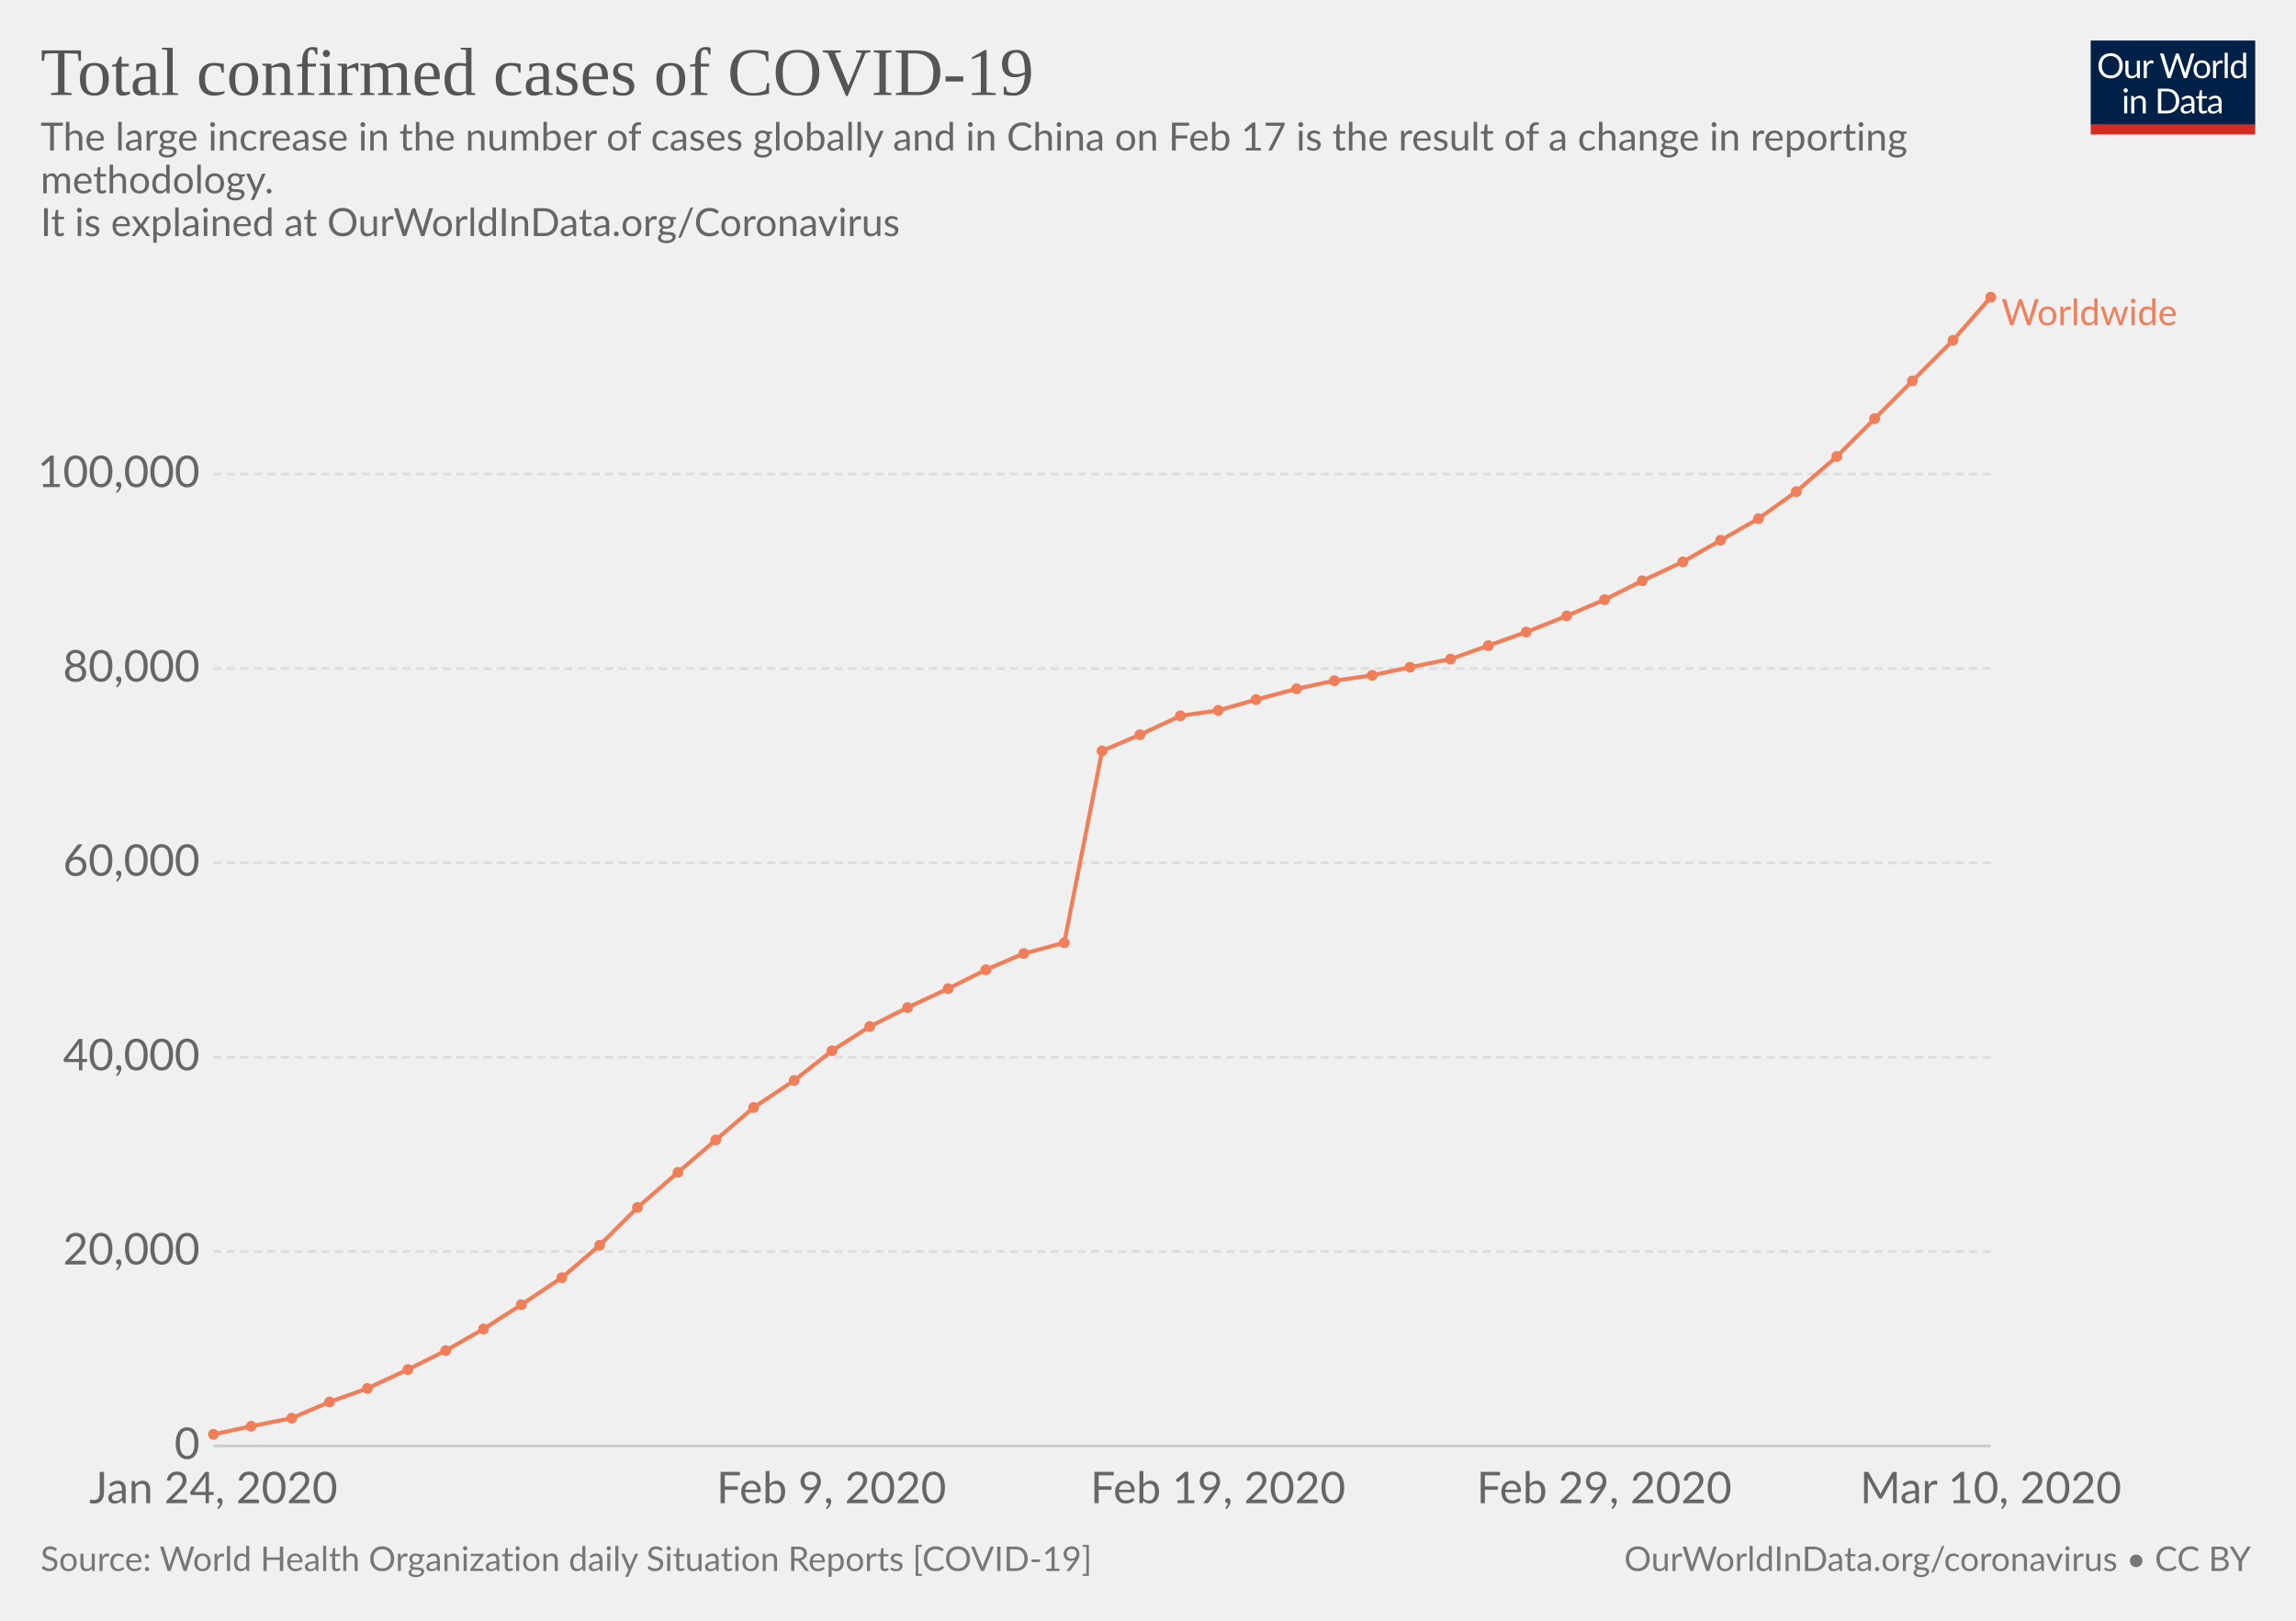
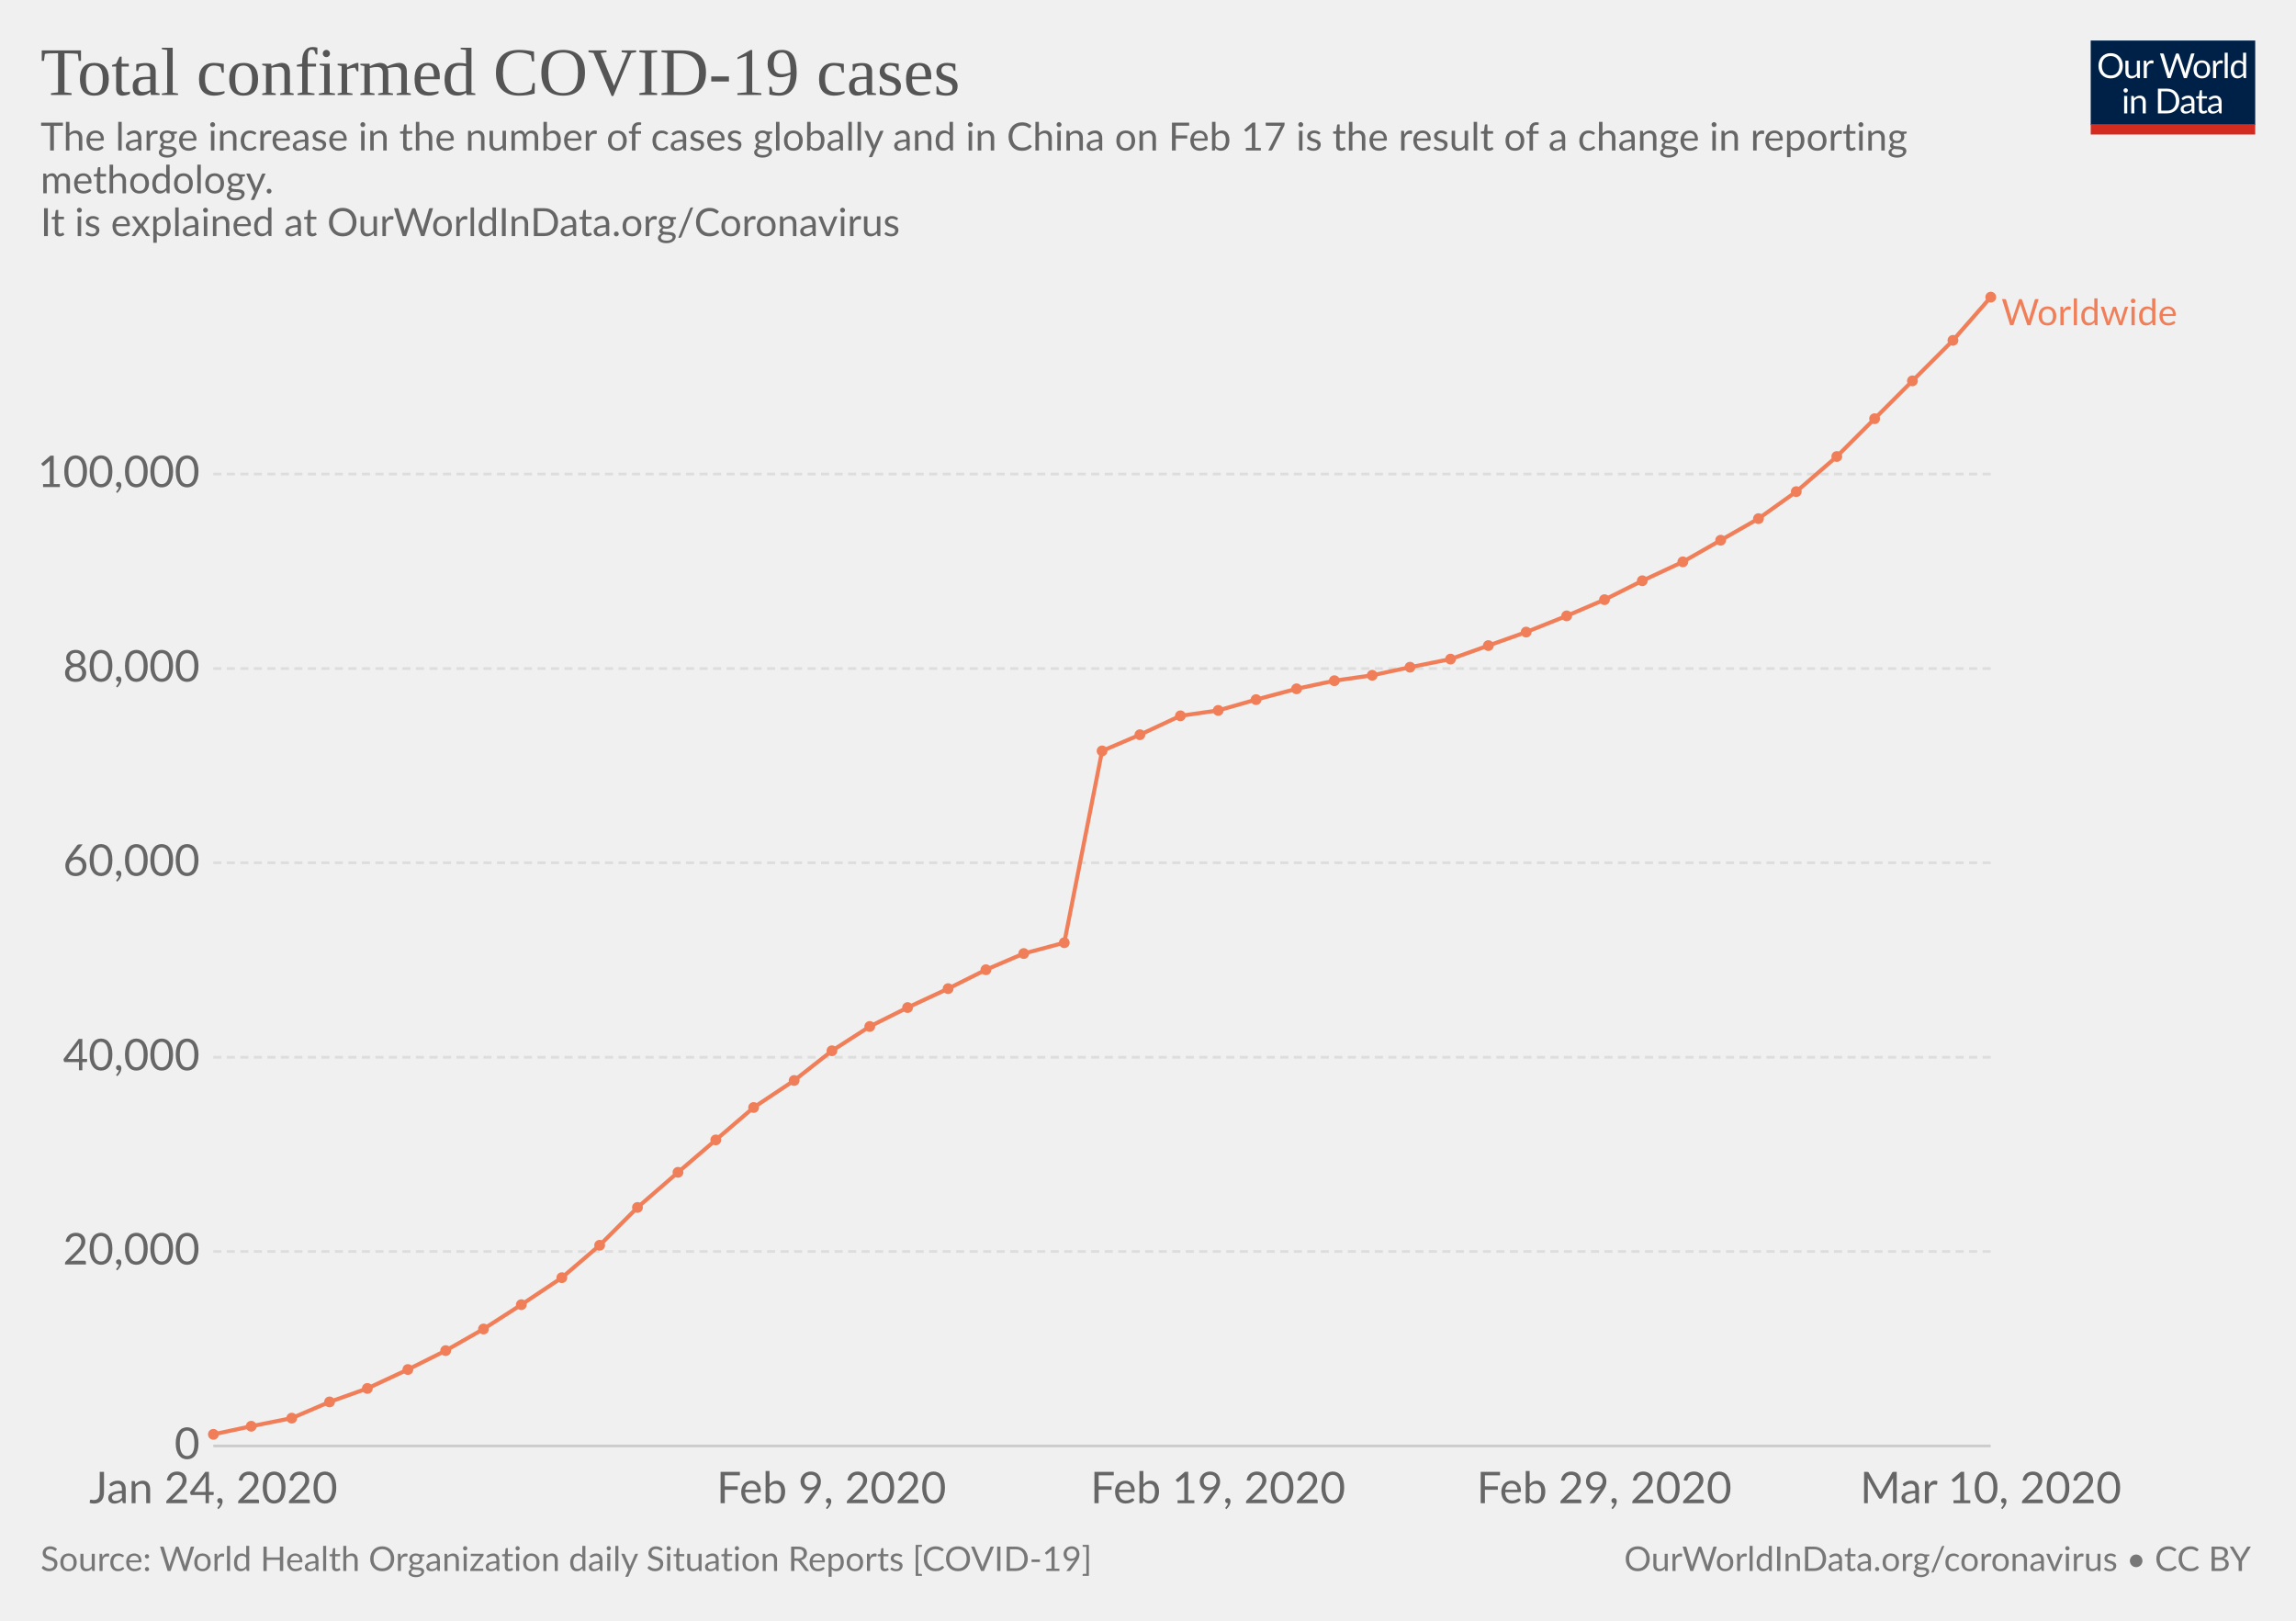
<svg xmlns="http://www.w3.org/2000/svg" version="1.1" style="font-family:Lato, 'Helvetica Neue', Helvetica, Arial, sans-serif;font-size:18px;background-color:white;text-rendering:optimizeLegibility;-webkit-font-smoothing:antialiased" width="850" height="600">
  <g class="HeaderView">
    <g transform="translate(774, 15) scale(0.29)">
      <svg width="210" height="120" viewBox="0 0 210 120" fill="none">
        <g clip-path="url(#clip0)">
          <path d="M0 0H210V107.89H0V0Z" fill="#002147" />
          <path d="M40.979 32.248C40.979 34.609 40.605 36.78 39.857 38.76C39.109 40.725 38.053 42.419 36.689 43.842C35.325 45.265 33.682 46.372 31.761 47.164C29.854 47.941 27.742 48.33 25.425 48.33C23.107 48.33 20.995 47.941 19.089 47.164C17.182 46.372 15.547 45.265 14.183 43.842C12.819 42.419 11.763 40.725 11.015 38.76C10.267 36.78 9.893 34.609 9.893 32.248C9.893 29.887 10.267 27.723 11.015 25.758C11.763 23.778 12.819 22.077 14.183 20.654C15.547 19.217 17.182 18.102 19.089 17.31C20.995 16.518 23.107 16.122 25.425 16.122C27.742 16.122 29.854 16.518 31.761 17.31C33.682 18.102 35.325 19.217 36.689 20.654C38.053 22.077 39.109 23.778 39.857 25.758C40.605 27.723 40.979 29.887 40.979 32.248ZM36.601 32.248C36.601 30.312 36.337 28.574 35.809 27.034C35.281 25.494 34.533 24.196 33.565 23.14C32.597 22.069 31.423 21.248 30.045 20.676C28.666 20.104 27.126 19.818 25.425 19.818C23.738 19.818 22.205 20.104 20.827 20.676C19.448 21.248 18.267 22.069 17.285 23.14C16.317 24.196 15.569 25.494 15.041 27.034C14.513 28.574 14.249 30.312 14.249 32.248C14.249 34.184 14.513 35.922 15.041 37.462C15.569 38.987 16.317 40.285 17.285 41.356C18.267 42.412 19.448 43.226 20.827 43.798C22.205 44.355 23.738 44.634 25.425 44.634C27.126 44.634 28.666 44.355 30.045 43.798C31.423 43.226 32.597 42.412 33.565 41.356C34.533 40.285 35.281 38.987 35.809 37.462C36.337 35.922 36.601 34.184 36.601 32.248ZM62.823 25.714V48H60.491C59.934 48 59.582 47.729 59.435 47.186L59.127 44.788C58.159 45.859 57.074 46.724 55.871 47.384C54.669 48.029 53.29 48.352 51.735 48.352C50.518 48.352 49.44 48.154 48.501 47.758C47.577 47.347 46.8 46.775 46.169 46.042C45.539 45.309 45.062 44.421 44.739 43.38C44.431 42.339 44.277 41.187 44.277 39.926V25.714H48.193V39.926C48.193 41.613 48.575 42.918 49.337 43.842C50.115 44.766 51.295 45.228 52.879 45.228C54.038 45.228 55.116 44.957 56.113 44.414C57.125 43.857 58.057 43.094 58.907 42.126V25.714H62.823ZM71.43 30.18C72.135 28.655 73 27.467 74.027 26.616C75.053 25.751 76.307 25.318 77.789 25.318C78.258 25.318 78.705 25.369 79.131 25.472C79.571 25.575 79.959 25.736 80.297 25.956L80.011 28.882C79.923 29.249 79.703 29.432 79.351 29.432C79.145 29.432 78.845 29.388 78.449 29.3C78.053 29.212 77.605 29.168 77.107 29.168C76.403 29.168 75.772 29.271 75.215 29.476C74.672 29.681 74.181 29.989 73.741 30.4C73.315 30.796 72.927 31.295 72.575 31.896C72.237 32.483 71.929 33.157 71.651 33.92V48H67.713V25.714H69.957C70.382 25.714 70.675 25.795 70.837 25.956C70.998 26.117 71.108 26.396 71.167 26.792L71.43 30.18ZM132.589 16.474L122.755 48H118.927L110.941 23.954C110.867 23.719 110.794 23.47 110.721 23.206C110.662 22.942 110.596 22.663 110.523 22.37C110.449 22.663 110.376 22.942 110.303 23.206C110.23 23.47 110.156 23.719 110.083 23.954L102.053 48H98.225L88.391 16.474H91.933C92.314 16.474 92.629 16.569 92.879 16.76C93.143 16.951 93.311 17.193 93.385 17.486L99.897 39.398C99.999 39.794 100.095 40.219 100.183 40.674C100.285 41.129 100.381 41.613 100.469 42.126C100.571 41.613 100.674 41.129 100.777 40.674C100.894 40.205 101.019 39.779 101.151 39.398L108.565 17.486C108.653 17.237 108.821 17.009 109.071 16.804C109.335 16.584 109.65 16.474 110.017 16.474H111.249C111.63 16.474 111.938 16.569 112.173 16.76C112.407 16.951 112.583 17.193 112.701 17.486L120.093 39.398C120.225 39.779 120.342 40.19 120.445 40.63C120.562 41.07 120.672 41.532 120.775 42.016C120.848 41.532 120.929 41.07 121.017 40.63C121.105 40.19 121.2 39.779 121.303 39.398L127.837 17.486C127.91 17.222 128.072 16.987 128.321 16.782C128.585 16.577 128.9 16.474 129.267 16.474H132.589ZM141.94 25.362C143.568 25.362 145.034 25.633 146.34 26.176C147.645 26.719 148.76 27.489 149.684 28.486C150.608 29.483 151.312 30.693 151.796 32.116C152.294 33.524 152.544 35.101 152.544 36.846C152.544 38.606 152.294 40.19 151.796 41.598C151.312 43.006 150.608 44.209 149.684 45.206C148.76 46.203 147.645 46.973 146.34 47.516C145.034 48.044 143.568 48.308 141.94 48.308C140.297 48.308 138.816 48.044 137.496 47.516C136.19 46.973 135.076 46.203 134.152 45.206C133.228 44.209 132.516 43.006 132.018 41.598C131.534 40.19 131.292 38.606 131.292 36.846C131.292 35.101 131.534 33.524 132.018 32.116C132.516 30.693 133.228 29.483 134.152 28.486C135.076 27.489 136.19 26.719 137.496 26.176C138.816 25.633 140.297 25.362 141.94 25.362ZM141.94 45.25C144.14 45.25 145.782 44.517 146.868 43.05C147.953 41.569 148.496 39.508 148.496 36.868C148.496 34.213 147.953 32.145 146.868 30.664C145.782 29.183 144.14 28.442 141.94 28.442C140.825 28.442 139.85 28.633 139.014 29.014C138.192 29.395 137.503 29.945 136.946 30.664C136.403 31.383 135.992 32.27 135.714 33.326C135.45 34.367 135.318 35.548 135.318 36.868C135.318 39.508 135.86 41.569 136.946 43.05C138.046 44.517 139.71 45.25 141.94 45.25ZM159.908 30.18C160.612 28.655 161.478 27.467 162.504 26.616C163.531 25.751 164.785 25.318 166.266 25.318C166.736 25.318 167.183 25.369 167.608 25.472C168.048 25.575 168.437 25.736 168.774 25.956L168.488 28.882C168.4 29.249 168.18 29.432 167.828 29.432C167.623 29.432 167.322 29.388 166.926 29.3C166.53 29.212 166.083 29.168 165.584 29.168C164.88 29.168 164.25 29.271 163.692 29.476C163.15 29.681 162.658 29.989 162.218 30.4C161.793 30.796 161.404 31.295 161.052 31.896C160.715 32.483 160.407 33.157 160.128 33.92V48H156.19V25.714H158.434C158.86 25.714 159.153 25.795 159.314 25.956C159.476 26.117 159.586 26.396 159.644 26.792L159.908 30.18ZM174.946 15.594V48H171.03V15.594H174.946ZM194.496 31.016C193.763 30.033 192.971 29.351 192.12 28.97C191.269 28.574 190.316 28.376 189.26 28.376C187.192 28.376 185.601 29.117 184.486 30.598C183.371 32.079 182.814 34.191 182.814 36.934C182.814 38.386 182.939 39.633 183.188 40.674C183.437 41.701 183.804 42.551 184.288 43.226C184.772 43.886 185.366 44.37 186.07 44.678C186.774 44.986 187.573 45.14 188.468 45.14C189.759 45.14 190.881 44.847 191.834 44.26C192.802 43.673 193.689 42.845 194.496 41.774V31.016ZM198.412 15.594V48H196.08C195.523 48 195.171 47.729 195.024 47.186L194.672 44.48C193.719 45.624 192.633 46.548 191.416 47.252C190.199 47.956 188.791 48.308 187.192 48.308C185.916 48.308 184.757 48.066 183.716 47.582C182.675 47.083 181.787 46.357 181.054 45.404C180.321 44.451 179.756 43.263 179.36 41.84C178.964 40.417 178.766 38.782 178.766 36.934C178.766 35.291 178.986 33.766 179.426 32.358C179.866 30.935 180.497 29.703 181.318 28.662C182.139 27.621 183.144 26.807 184.332 26.22C185.535 25.619 186.884 25.318 188.38 25.318C189.744 25.318 190.91 25.553 191.878 26.022C192.861 26.477 193.733 27.115 194.496 27.936V15.594H198.412ZM46.614 70.714V93H42.698V70.714H46.614ZM47.45 63.718C47.45 64.099 47.369 64.459 47.208 64.796C47.061 65.119 46.856 65.412 46.592 65.676C46.343 65.925 46.042 66.123 45.69 66.27C45.352 66.417 44.993 66.49 44.612 66.49C44.23 66.49 43.871 66.417 43.534 66.27C43.211 66.123 42.925 65.925 42.676 65.676C42.426 65.412 42.228 65.119 42.082 64.796C41.935 64.459 41.862 64.099 41.862 63.718C41.862 63.337 41.935 62.977 42.082 62.64C42.228 62.288 42.426 61.987 42.676 61.738C42.925 61.474 43.211 61.269 43.534 61.122C43.871 60.975 44.23 60.902 44.612 60.902C44.993 60.902 45.352 60.975 45.69 61.122C46.042 61.269 46.343 61.474 46.592 61.738C46.856 61.987 47.061 62.288 47.208 62.64C47.369 62.977 47.45 63.337 47.45 63.718ZM55.424 73.948C55.908 73.405 56.422 72.914 56.964 72.474C57.507 72.034 58.079 71.66 58.68 71.352C59.296 71.029 59.941 70.787 60.616 70.626C61.306 70.45 62.046 70.362 62.838 70.362C64.055 70.362 65.126 70.567 66.05 70.978C66.989 71.374 67.766 71.946 68.382 72.694C69.013 73.427 69.49 74.315 69.812 75.356C70.135 76.397 70.296 77.549 70.296 78.81V93H66.358V78.81C66.358 77.123 65.969 75.818 65.192 74.894C64.43 73.955 63.264 73.486 61.694 73.486C60.535 73.486 59.45 73.765 58.438 74.322C57.441 74.879 56.517 75.635 55.666 76.588V93H51.728V70.714H54.082C54.639 70.714 54.984 70.985 55.116 71.528L55.424 73.948ZM113.129 77.248C113.129 79.609 112.755 81.758 112.007 83.694C111.259 85.63 110.203 87.287 108.839 88.666C107.475 90.045 105.832 91.115 103.911 91.878C102.004 92.626 99.892 93 97.575 93H85.805V61.474H97.575C99.892 61.474 102.004 61.855 103.911 62.618C105.832 63.366 107.475 64.437 108.839 65.83C110.203 67.209 111.259 68.866 112.007 70.802C112.755 72.738 113.129 74.887 113.129 77.248ZM108.751 77.248C108.751 75.312 108.487 73.581 107.959 72.056C107.431 70.531 106.683 69.24 105.715 68.184C104.747 67.128 103.574 66.321 102.195 65.764C100.816 65.207 99.276 64.928 97.575 64.928H90.073V89.546H97.575C99.276 89.546 100.816 89.267 102.195 88.71C103.574 88.153 104.747 87.353 105.715 86.312C106.683 85.256 107.431 83.965 107.959 82.44C108.487 80.915 108.751 79.184 108.751 77.248ZM128.553 82.968C126.749 83.027 125.209 83.173 123.933 83.408C122.672 83.628 121.638 83.921 120.831 84.288C120.039 84.655 119.46 85.087 119.093 85.586C118.741 86.085 118.565 86.642 118.565 87.258C118.565 87.845 118.661 88.351 118.851 88.776C119.042 89.201 119.299 89.553 119.621 89.832C119.959 90.096 120.347 90.294 120.787 90.426C121.242 90.543 121.726 90.602 122.239 90.602C122.929 90.602 123.559 90.536 124.131 90.404C124.703 90.257 125.239 90.052 125.737 89.788C126.251 89.524 126.735 89.209 127.189 88.842C127.659 88.475 128.113 88.057 128.553 87.588V82.968ZM115.903 73.86C117.135 72.672 118.463 71.785 119.885 71.198C121.308 70.611 122.885 70.318 124.615 70.318C125.862 70.318 126.969 70.523 127.937 70.934C128.905 71.345 129.719 71.917 130.379 72.65C131.039 73.383 131.538 74.271 131.875 75.312C132.213 76.353 132.381 77.497 132.381 78.744V93H130.643C130.262 93 129.969 92.941 129.763 92.824C129.558 92.692 129.397 92.443 129.279 92.076L128.839 89.964C128.253 90.507 127.681 90.991 127.123 91.416C126.566 91.827 125.979 92.179 125.363 92.472C124.747 92.751 124.087 92.963 123.383 93.11C122.694 93.271 121.924 93.352 121.073 93.352C120.208 93.352 119.394 93.235 118.631 93C117.869 92.751 117.201 92.384 116.629 91.9C116.072 91.416 115.625 90.807 115.287 90.074C114.965 89.326 114.803 88.446 114.803 87.434C114.803 86.554 115.045 85.711 115.529 84.904C116.013 84.083 116.798 83.357 117.883 82.726C118.969 82.095 120.384 81.582 122.129 81.186C123.875 80.775 126.016 80.541 128.553 80.482V78.744C128.553 77.013 128.179 75.708 127.431 74.828C126.683 73.933 125.591 73.486 124.153 73.486C123.185 73.486 122.371 73.611 121.711 73.86C121.066 74.095 120.501 74.366 120.017 74.674C119.548 74.967 119.137 75.239 118.785 75.488C118.448 75.723 118.111 75.84 117.773 75.84C117.509 75.84 117.282 75.774 117.091 75.642C116.901 75.495 116.739 75.319 116.607 75.114L115.903 73.86ZM143.568 93.352C141.808 93.352 140.451 92.861 139.498 91.878C138.559 90.895 138.09 89.48 138.09 87.632V73.992H135.406C135.171 73.992 134.973 73.926 134.812 73.794C134.65 73.647 134.57 73.427 134.57 73.134V71.572L138.222 71.11L139.124 64.224C139.168 64.004 139.263 63.828 139.41 63.696C139.571 63.549 139.776 63.476 140.026 63.476H142.006V71.154H148.452V73.992H142.006V87.368C142.006 88.307 142.233 89.003 142.688 89.458C143.142 89.913 143.729 90.14 144.448 90.14C144.858 90.14 145.21 90.089 145.504 89.986C145.812 89.869 146.076 89.744 146.296 89.612C146.516 89.48 146.699 89.363 146.846 89.26C147.007 89.143 147.146 89.084 147.264 89.084C147.469 89.084 147.652 89.209 147.814 89.458L148.958 91.328C148.283 91.959 147.469 92.457 146.516 92.824C145.562 93.176 144.58 93.352 143.568 93.352ZM163.253 82.968C161.449 83.027 159.909 83.173 158.633 83.408C157.372 83.628 156.338 83.921 155.531 84.288C154.739 84.655 154.16 85.087 153.793 85.586C153.441 86.085 153.265 86.642 153.265 87.258C153.265 87.845 153.36 88.351 153.551 88.776C153.742 89.201 153.998 89.553 154.321 89.832C154.658 90.096 155.047 90.294 155.487 90.426C155.942 90.543 156.426 90.602 156.939 90.602C157.628 90.602 158.259 90.536 158.831 90.404C159.403 90.257 159.938 90.052 160.437 89.788C160.95 89.524 161.434 89.209 161.889 88.842C162.358 88.475 162.813 88.057 163.253 87.588V82.968ZM150.603 73.86C151.835 72.672 153.162 71.785 154.585 71.198C156.008 70.611 157.584 70.318 159.315 70.318C160.562 70.318 161.669 70.523 162.637 70.934C163.605 71.345 164.419 71.917 165.079 72.65C165.739 73.383 166.238 74.271 166.575 75.312C166.912 76.353 167.081 77.497 167.081 78.744V93H165.343C164.962 93 164.668 92.941 164.463 92.824C164.258 92.692 164.096 92.443 163.979 92.076L163.539 89.964C162.952 90.507 162.38 90.991 161.823 91.416C161.266 91.827 160.679 92.179 160.063 92.472C159.447 92.751 158.787 92.963 158.083 93.11C157.394 93.271 156.624 93.352 155.773 93.352C154.908 93.352 154.094 93.235 153.331 93C152.568 92.751 151.901 92.384 151.329 91.9C150.772 91.416 150.324 90.807 149.987 90.074C149.664 89.326 149.503 88.446 149.503 87.434C149.503 86.554 149.745 85.711 150.229 84.904C150.713 84.083 151.498 83.357 152.583 82.726C153.668 82.095 155.084 81.582 156.829 81.186C158.574 80.775 160.716 80.541 163.253 80.482V78.744C163.253 77.013 162.879 75.708 162.131 74.828C161.383 73.933 160.29 73.486 158.853 73.486C157.885 73.486 157.071 73.611 156.411 73.86C155.766 74.095 155.201 74.366 154.717 74.674C154.248 74.967 153.837 75.239 153.485 75.488C153.148 75.723 152.81 75.84 152.473 75.84C152.209 75.84 151.982 75.774 151.791 75.642C151.6 75.495 151.439 75.319 151.307 75.114L150.603 73.86Z" fill="white" />
          <rect y="106.789" width="210" height="13.211" fill="#D42B21" />
        </g>
        <defs>
          <clipPath id="clip0">
            <rect width="210" height="120" fill="white" />
          </clipPath>
        </defs>
      </svg>
    </g>
    <a href="https://ourworldindata.org/grapher/total-cases-covid-19-who" style="font-family:&quot;Playfair Display&quot;, Georgia, &quot;Times New Roman&quot;, serif" target="_blank">
      <text font-size="25.20" x="15.0" y="35.2" fill="#555">
-         <tspan x="15" y="35.16">Total confirmed cases of COVID-19</tspan>
+         <tspan x="15" y="35.16">Total confirmed COVID-19 cases</tspan>
      </text>
    </a>
    <text font-size="14.40" x="15.0" y="55.7" fill="#666">
      <tspan x="15" y="55.72">The large increase in the number of cases globally and in China on Feb 17 is the result of a change in reporting</tspan>
      <tspan x="15" y="71.56">methodology. </tspan>
      <tspan x="15" y="87.4">
It is explained at OurWorldInData.org/Coronavirus</tspan>
    </text>
  </g>
  <g class="LineChart">
    <defs>
-       <clipPath id="boundsClip-201">
+       <clipPath id="boundsClip-236">
        <rect x="68.968" y="0" width="830" height="893.8" />
      </clipPath>
    </defs>
    <g class="AxisBoxView">
      <g class="HorizontalAxis">
        <text x="79" y="556.5" fill="#666" text-anchor="middle" font-size="16.2">Jan 24, 2020</text>
        <text x="307.8" y="556.5" fill="#666" text-anchor="middle" font-size="16.2">Feb 9, 2020</text>
        <text x="450.9" y="556.5" fill="#666" text-anchor="middle" font-size="16.2">Feb 19, 2020</text>
        <text x="593.9" y="556.5" fill="#666" text-anchor="middle" font-size="16.2">Feb 29, 2020</text>
        <text x="737" y="556.5" fill="#666" text-anchor="middle" font-size="16.2">Mar 10, 2020</text>
      </g>
      <g class="VerticalAxis">
        <text x="73.97" y="535.3" fill="#666" dominant-baseline="middle" text-anchor="end" font-size="16.2">0</text>
        <text x="73.97" y="463.3" fill="#666" dominant-baseline="middle" text-anchor="end" font-size="16.2">20,000</text>
        <text x="73.97" y="391.4" fill="#666" dominant-baseline="middle" text-anchor="end" font-size="16.2">40,000</text>
        <text x="73.97" y="319.4" fill="#666" dominant-baseline="middle" text-anchor="end" font-size="16.2">60,000</text>
        <text x="73.97" y="247.5" fill="#666" dominant-baseline="middle" text-anchor="end" font-size="16.2">80,000</text>
        <text x="73.97" y="175.5" fill="#666" dominant-baseline="middle" text-anchor="end" font-size="16.2">100,000</text>
      </g>
      <g class="AxisGridLines">
        <line x1="78.97" y1="535.3" x2="736.96" y2="535.3" stroke="#ccc" />
        <line x1="78.97" y1="463.3" x2="736.96" y2="463.3" stroke="#ddd" stroke-dasharray="3,2" />
        <line x1="78.97" y1="391.4" x2="736.96" y2="391.4" stroke="#ddd" stroke-dasharray="3,2" />
        <line x1="78.97" y1="319.4" x2="736.96" y2="319.4" stroke="#ddd" stroke-dasharray="3,2" />
        <line x1="78.97" y1="247.5" x2="736.96" y2="247.5" stroke="#ddd" stroke-dasharray="3,2" />
        <line x1="78.97" y1="175.5" x2="736.96" y2="175.5" stroke="#ddd" stroke-dasharray="3,2" />
      </g>
    </g>
-     <g clip-path="url(#boundsClip-201)">
+     <g clip-path="url(#boundsClip-236)">
      <g class="HeightedLegend" style="cursor:pointer">
        <g class="legendMark">
          <rect x="736.955" y="109.6" width="98.045" height="13.5" fill="#fff" opacity="0" />
          <text font-size="13.50" x="741.0" y="120.4" fill="#f07f59">
            <tspan x="740.955" y="120.4">Worldwide</tspan>
          </text>
        </g>
      </g>
      <g class="Lines">
        <rect x="79" y="110" width="658" height="426" fill="rgba(255,255,255,0)" opacity="0" />
        <g class="key-Worldwide_0">
          <path stroke="#f07f59" stroke-linecap="round" d="M79 531L93 528L108 525L122 519L136 514L151 507L165 500L179 492L193 483L208 473L222 461L236 447L251 434L265 422L279 410L294 400L308 389L322 380L336 373L351 366L365 359L379 353L394 349L408 278L422 272L437 265L451 263L465 259L480 255L494 252L508 250L522 247L537 244L551 239L565 234L580 228L594 222L608 215L623 208L637 200L651 192L665 182L680 169L694 155L708 141L723 126L737 110" fill="none" stroke-width="1.5" />
          <g fill="#f07f59">
            <circle cx="79" cy="531" r="2" />
            <circle cx="93" cy="528" r="2" />
            <circle cx="108" cy="525" r="2" />
            <circle cx="122" cy="519" r="2" />
            <circle cx="136" cy="514" r="2" />
            <circle cx="151" cy="507" r="2" />
            <circle cx="165" cy="500" r="2" />
            <circle cx="179" cy="492" r="2" />
            <circle cx="193" cy="483" r="2" />
            <circle cx="208" cy="473" r="2" />
            <circle cx="222" cy="461" r="2" />
            <circle cx="236" cy="447" r="2" />
            <circle cx="251" cy="434" r="2" />
            <circle cx="265" cy="422" r="2" />
            <circle cx="279" cy="410" r="2" />
            <circle cx="294" cy="400" r="2" />
            <circle cx="308" cy="389" r="2" />
            <circle cx="322" cy="380" r="2" />
            <circle cx="336" cy="373" r="2" />
            <circle cx="351" cy="366" r="2" />
            <circle cx="365" cy="359" r="2" />
            <circle cx="379" cy="353" r="2" />
            <circle cx="394" cy="349" r="2" />
            <circle cx="408" cy="278" r="2" />
            <circle cx="422" cy="272" r="2" />
            <circle cx="437" cy="265" r="2" />
            <circle cx="451" cy="263" r="2" />
            <circle cx="465" cy="259" r="2" />
            <circle cx="480" cy="255" r="2" />
            <circle cx="494" cy="252" r="2" />
            <circle cx="508" cy="250" r="2" />
            <circle cx="522" cy="247" r="2" />
            <circle cx="537" cy="244" r="2" />
            <circle cx="551" cy="239" r="2" />
            <circle cx="565" cy="234" r="2" />
            <circle cx="580" cy="228" r="2" />
            <circle cx="594" cy="222" r="2" />
            <circle cx="608" cy="215" r="2" />
            <circle cx="623" cy="208" r="2" />
            <circle cx="637" cy="200" r="2" />
            <circle cx="651" cy="192" r="2" />
            <circle cx="665" cy="182" r="2" />
            <circle cx="680" cy="169" r="2" />
            <circle cx="694" cy="155" r="2" />
            <circle cx="708" cy="141" r="2" />
            <circle cx="723" cy="126" r="2" />
            <circle cx="737" cy="110" r="2" />
          </g>
        </g>
      </g>
    </g>
  </g>
  <g class="SourcesFooter" style="fill:#777">
    <g class="clickable" style="fill:#777">
      <text font-size="12.60" x="15.0" y="581.6">
        <tspan x="15" y="581.58">Source: World Health Organization daily Situation Reports [COVID-19]</tspan>
      </text>
    </g>
    <text font-size="12.60" x="601.3" y="581.6">
      <tspan x="601.27" y="581.58">
        <a target="_blank" style="fill: #777;" href="https://ourworldindata.org/coronavirus">OurWorldInData.org/coronavirus</a> • <a style="fill: #777;" class="cclogo" href="http://creativecommons.org/licenses/by/4.0/deed.en_US" target="_blank">CC BY</a>
      </tspan>
    </text>
  </g>
</svg>
